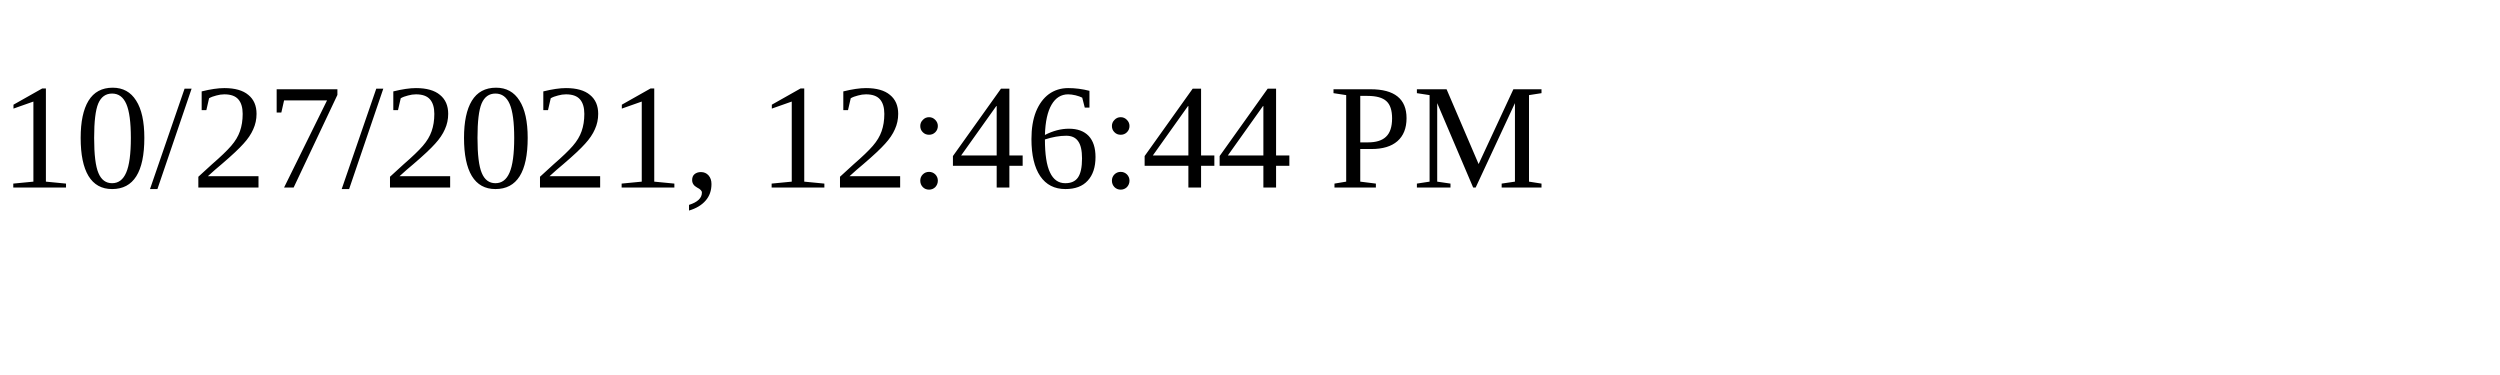
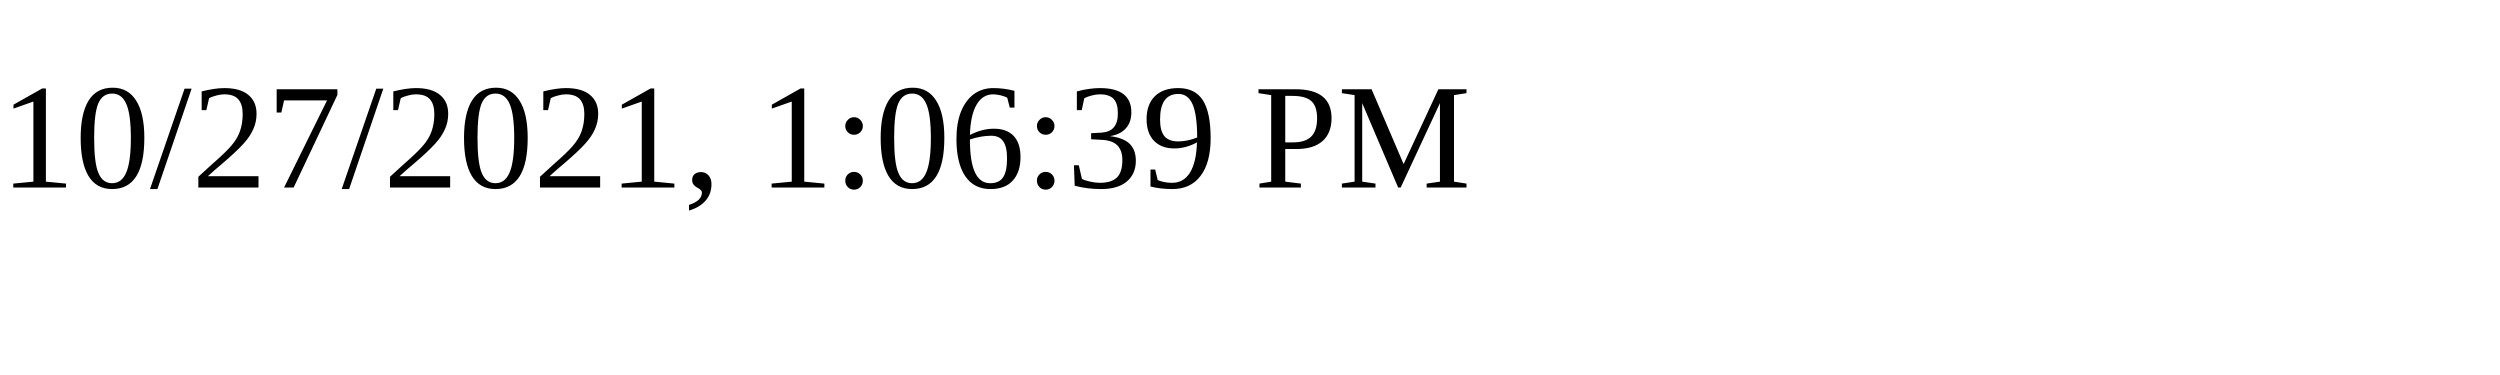
<svg xmlns="http://www.w3.org/2000/svg" height="30" width="200">
-   <text x="0" y="15">10/27/2021, 12:46:44 PM</text>
+   <text x="0" y="15">10/27/2021, 1:06:39 PM</text>
</svg>
